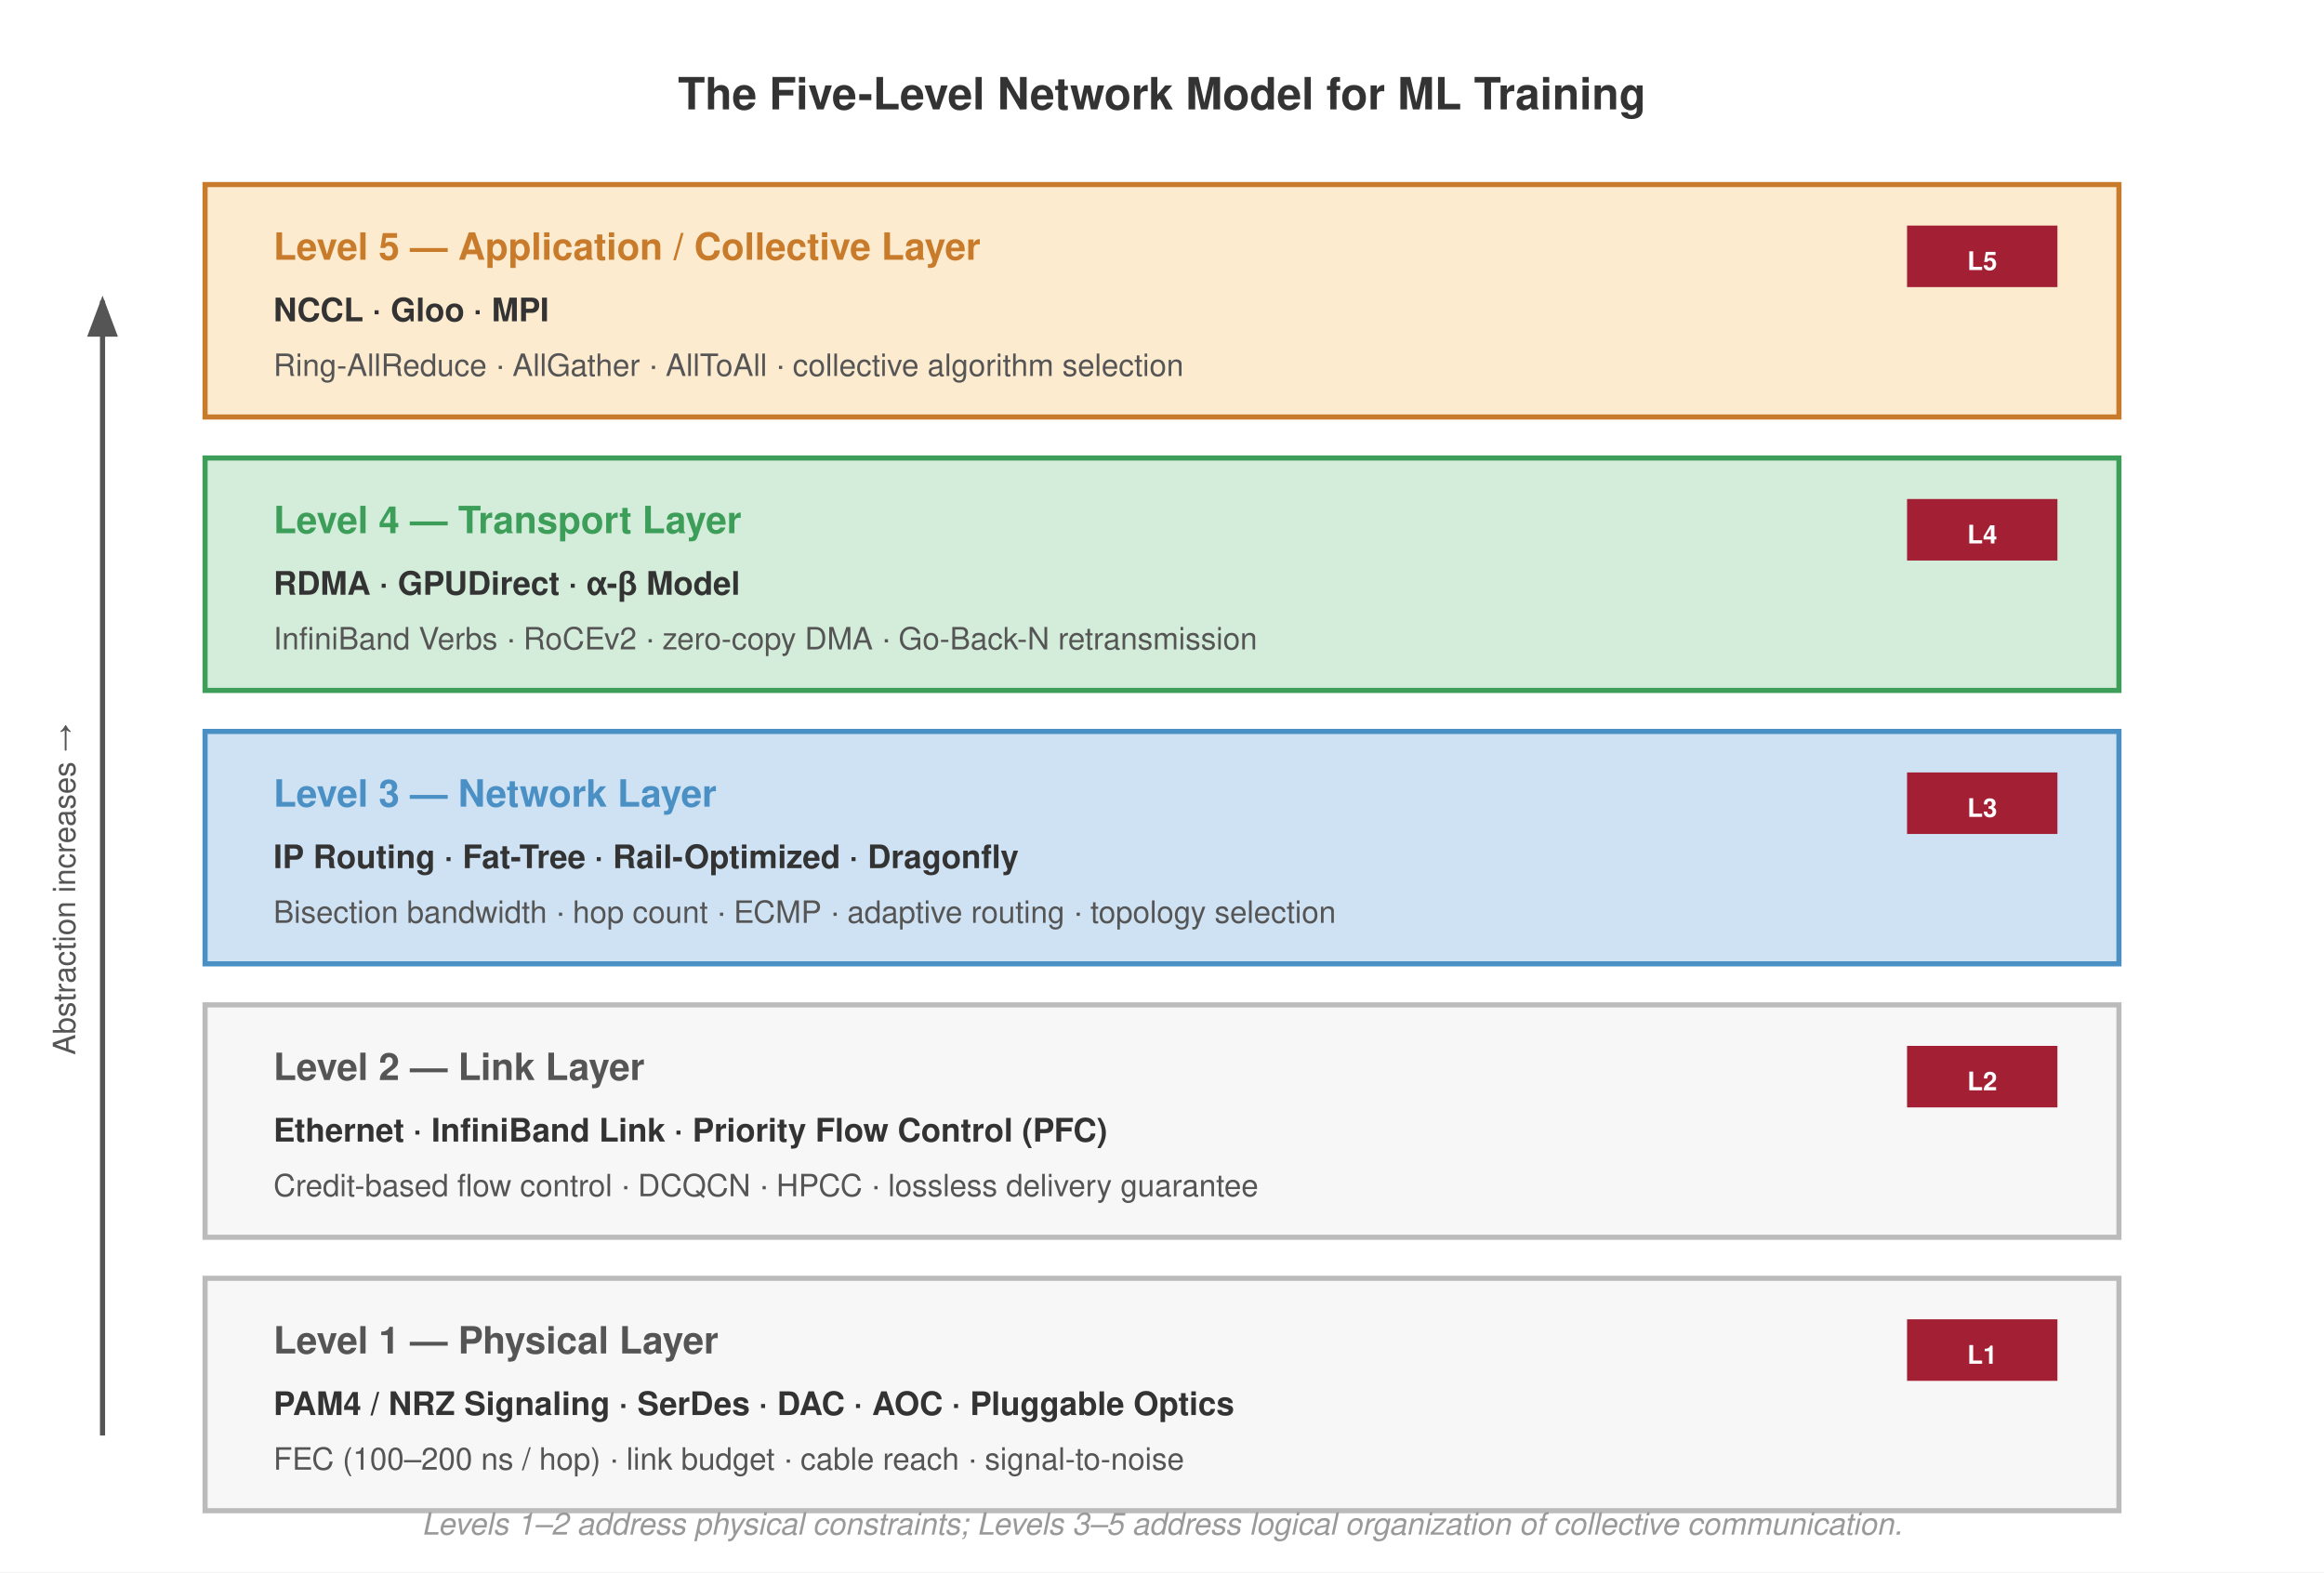
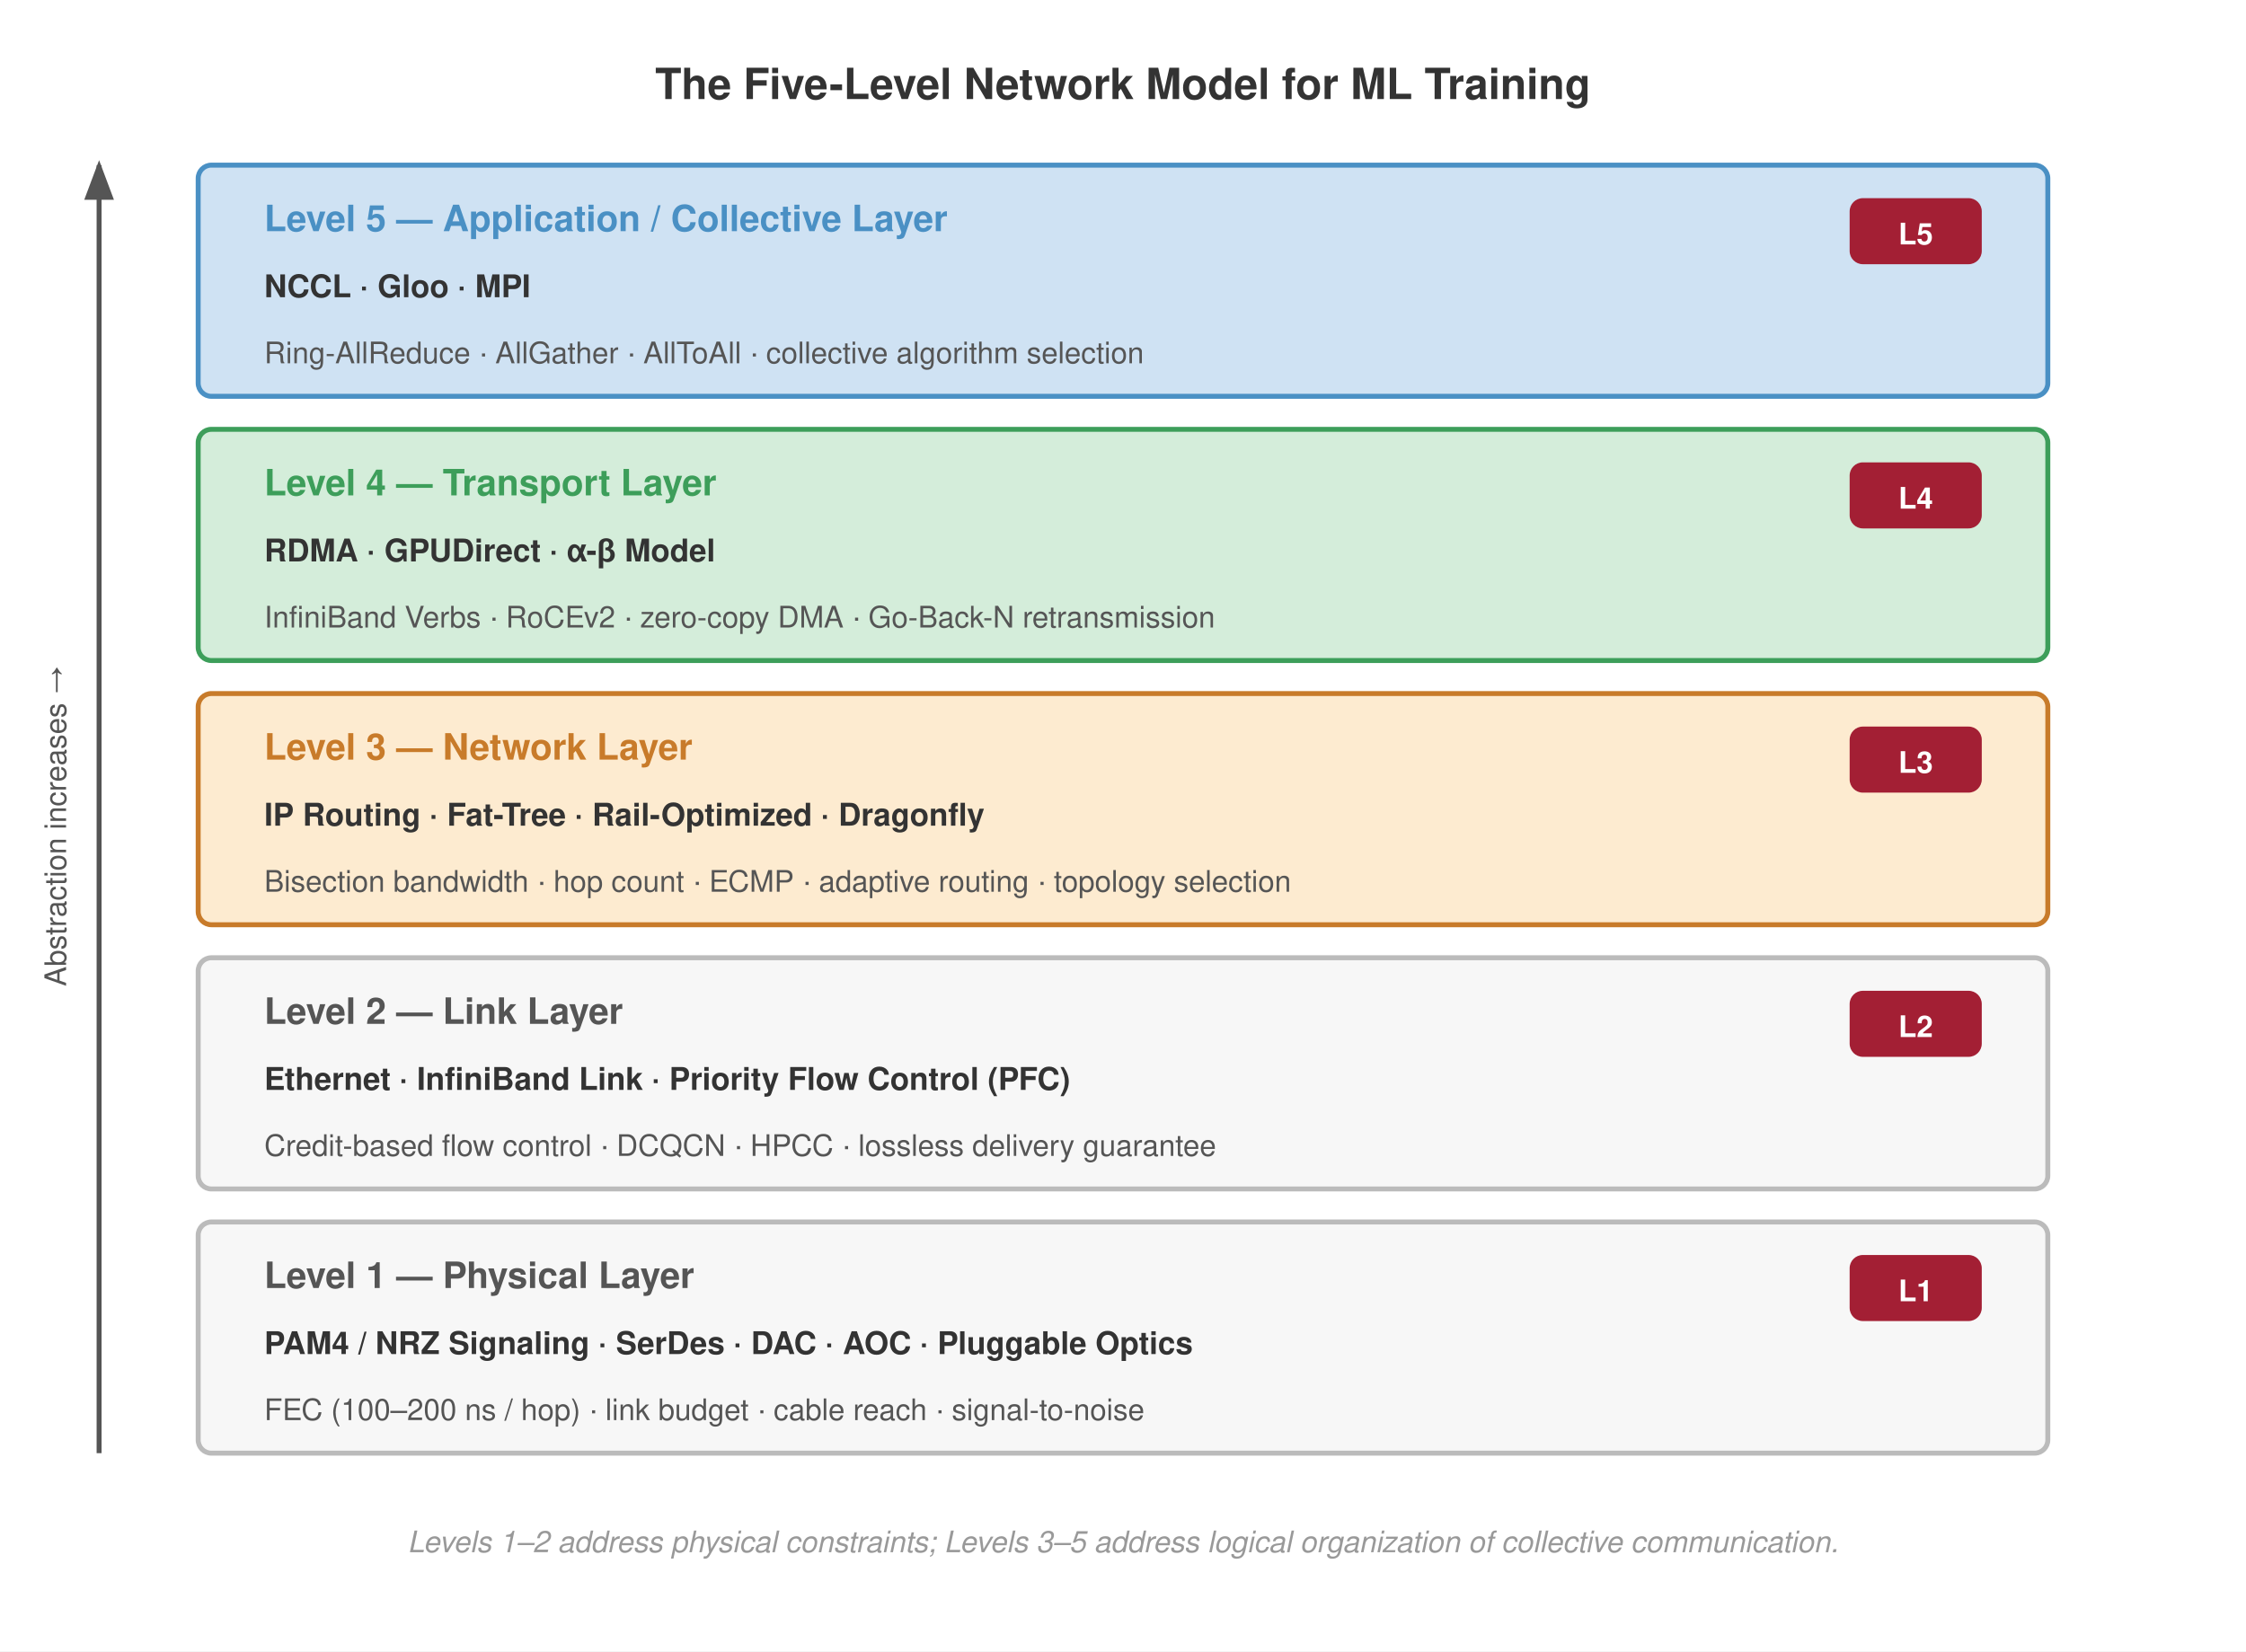
- <svg xmlns="http://www.w3.org/2000/svg" viewBox="0 0 680 460" font-family="Helvetica Neue, Helvetica, Arial, sans-serif">
-   <rect width="680" height="460" fill="#fff" />
+ <svg xmlns="http://www.w3.org/2000/svg" viewBox="0 0 680 500" font-family="Helvetica Neue, Helvetica, Arial, sans-serif">
+   <rect width="680" height="500" fill="#fff" />
  <defs>
    <marker id="arrow" markerWidth="8" markerHeight="6" refX="7" refY="3" orient="auto">
      <path d="M0,0 L8,3 L0,6 Z" fill="#555" />
    </marker>
    <marker id="arrow-green" markerWidth="8" markerHeight="6" refX="7" refY="3" orient="auto">
      <path d="M0,0 L8,3 L0,6 Z" fill="#3d9e5a" />
    </marker>
  </defs>
-   <text x="340" y="32" text-anchor="middle" font-size="13" font-weight="700" fill="#333">The Five-Level Network Model for ML Training</text>
-   <rect x="60" y="54" width="560" height="68" fill="#fdebd0" stroke="#c87b2a" stroke-width="1.5" />
-   <text x="80" y="76" font-size="11" font-weight="700" fill="#c87b2a">Level 5 — Application / Collective Layer</text>
-   <text x="80" y="94" font-size="9.5" font-weight="700" fill="#333">NCCL · Gloo · MPI</text>
+   <text x="340" y="30" text-anchor="middle" font-size="13" font-weight="700" fill="#333">The Five-Level Network Model for ML Training</text>
+   <rect x="60" y="50" width="560" height="70" fill="#cfe2f3" stroke="#4a90c4" stroke-width="1.5" rx="4" />
+   <text x="80" y="70" font-size="11" font-weight="700" fill="#4a90c4">Level 5 — Application / Collective Layer</text>
+   <text x="80" y="90" font-size="9.5" font-weight="700" fill="#333">NCCL · Gloo · MPI</text>
  <text x="80" y="110" font-size="9" fill="#555">Ring-AllReduce · AllGather · AllToAll · collective algorithm selection</text>
-   <rect x="558" y="66" width="44" height="18" fill="#a31f34" />
-   <text x="580" y="79" text-anchor="middle" font-size="7.5" font-weight="700" fill="#fff">L5</text>
-   <rect x="60" y="134" width="560" height="68" fill="#d4edda" stroke="#3d9e5a" stroke-width="1.5" />
-   <text x="80" y="156" font-size="11" font-weight="700" fill="#3d9e5a">Level 4 — Transport Layer</text>
-   <text x="80" y="174" font-size="9.5" font-weight="700" fill="#333">RDMA · GPUDirect · α-β Model</text>
+   <rect x="560" y="60" width="40" height="20" fill="#a31f34" rx="4" />
+   <text x="580" y="74" text-anchor="middle" font-size="9" font-weight="700" fill="#fff">L5</text>
+   <rect x="60" y="130" width="560" height="70" fill="#d4edda" stroke="#3d9e5a" stroke-width="1.5" rx="4" />
+   <text x="80" y="150" font-size="11" font-weight="700" fill="#3d9e5a">Level 4 — Transport Layer</text>
+   <text x="80" y="170" font-size="9.5" font-weight="700" fill="#333">RDMA · GPUDirect · α-β Model</text>
  <text x="80" y="190" font-size="9" fill="#555">InfiniBand Verbs · RoCEv2 · zero-copy DMA · Go-Back-N retransmission</text>
-   <rect x="558" y="146" width="44" height="18" fill="#a31f34" />
-   <text x="580" y="159" text-anchor="middle" font-size="7.5" font-weight="700" fill="#fff">L4</text>
-   <rect x="60" y="214" width="560" height="68" fill="#cfe2f3" stroke="#4a90c4" stroke-width="1.5" />
-   <text x="80" y="236" font-size="11" font-weight="700" fill="#4a90c4">Level 3 — Network Layer</text>
-   <text x="80" y="254" font-size="9.5" font-weight="700" fill="#333">IP Routing · Fat-Tree · Rail-Optimized · Dragonfly</text>
+   <rect x="560" y="140" width="40" height="20" fill="#a31f34" rx="4" />
+   <text x="580" y="154" text-anchor="middle" font-size="9" font-weight="700" fill="#fff">L4</text>
+   <rect x="60" y="210" width="560" height="70" fill="#fdebd0" stroke="#c87b2a" stroke-width="1.5" rx="4" />
+   <text x="80" y="230" font-size="11" font-weight="700" fill="#c87b2a">Level 3 — Network Layer</text>
+   <text x="80" y="250" font-size="9.5" font-weight="700" fill="#333">IP Routing · Fat-Tree · Rail-Optimized · Dragonfly</text>
  <text x="80" y="270" font-size="9" fill="#555">Bisection bandwidth · hop count · ECMP · adaptive routing · topology selection</text>
-   <rect x="558" y="226" width="44" height="18" fill="#a31f34" />
-   <text x="580" y="239" text-anchor="middle" font-size="7.5" font-weight="700" fill="#fff">L3</text>
-   <rect x="60" y="294" width="560" height="68" fill="#f7f7f7" stroke="#bbb" stroke-width="1.5" />
-   <text x="80" y="316" font-size="11" font-weight="700" fill="#555">Level 2 — Link Layer</text>
-   <text x="80" y="334" font-size="9.5" font-weight="700" fill="#333">Ethernet · InfiniBand Link · Priority Flow Control (PFC)</text>
+   <rect x="560" y="220" width="40" height="20" fill="#a31f34" rx="4" />
+   <text x="580" y="234" text-anchor="middle" font-size="9" font-weight="700" fill="#fff">L3</text>
+   <rect x="60" y="290" width="560" height="70" fill="#f7f7f7" stroke="#bbb" stroke-width="1.5" rx="4" />
+   <text x="80" y="310" font-size="11" font-weight="700" fill="#555">Level 2 — Link Layer</text>
+   <text x="80" y="330" font-size="9.5" font-weight="700" fill="#333">Ethernet · InfiniBand Link · Priority Flow Control (PFC)</text>
  <text x="80" y="350" font-size="9" fill="#555">Credit-based flow control · DCQCN · HPCC · lossless delivery guarantee</text>
-   <rect x="558" y="306" width="44" height="18" fill="#a31f34" />
-   <text x="580" y="319" text-anchor="middle" font-size="7.5" font-weight="700" fill="#fff">L2</text>
-   <rect x="60" y="374" width="560" height="68" fill="#f7f7f7" stroke="#bbb" stroke-width="1.5" />
-   <text x="80" y="396" font-size="11" font-weight="700" fill="#555">Level 1 — Physical Layer</text>
-   <text x="80" y="414" font-size="9.5" font-weight="700" fill="#333">PAM4 / NRZ Signaling · SerDes · DAC · AOC · Pluggable Optics</text>
+   <rect x="560" y="300" width="40" height="20" fill="#a31f34" rx="4" />
+   <text x="580" y="314" text-anchor="middle" font-size="9" font-weight="700" fill="#fff">L2</text>
+   <rect x="60" y="370" width="560" height="70" fill="#f7f7f7" stroke="#bbb" stroke-width="1.5" rx="4" />
+   <text x="80" y="390" font-size="11" font-weight="700" fill="#555">Level 1 — Physical Layer</text>
+   <text x="80" y="410" font-size="9.5" font-weight="700" fill="#333">PAM4 / NRZ Signaling · SerDes · DAC · AOC · Pluggable Optics</text>
  <text x="80" y="430" font-size="9" fill="#555">FEC (100–200 ns / hop) · link budget · cable reach · signal-to-noise</text>
-   <rect x="558" y="386" width="44" height="18" fill="#a31f34" />
-   <text x="580" y="399" text-anchor="middle" font-size="7.5" font-weight="700" fill="#fff">L1</text>
-   <line x1="30" y1="420" x2="30" y2="88" stroke="#555" stroke-width="1.5" marker-end="url(#arrow)" />
-   <text x="22" y="260" text-anchor="middle" font-size="9" fill="#555" transform="rotate(-90, 22, 260)">Abstraction increases →</text>
-   <text x="340" y="449" text-anchor="middle" font-size="9" fill="#999" font-style="italic">Levels 1–2 address physical constraints; Levels 3–5 address logical organization of collective communication.</text>
+   <rect x="560" y="380" width="40" height="20" fill="#a31f34" rx="4" />
+   <text x="580" y="394" text-anchor="middle" font-size="9" font-weight="700" fill="#fff">L1</text>
+   <line x1="30" y1="440" x2="30" y2="50" stroke="#555" stroke-width="1.5" marker-end="url(#arrow)" />
+   <text x="20" y="250" text-anchor="middle" font-size="9" fill="#555" transform="rotate(-90, 20, 250)">Abstraction increases →</text>
+   <text x="340" y="470" text-anchor="middle" font-size="9" fill="#999" font-style="italic">Levels 1–2 address physical constraints; Levels 3–5 address logical organization of collective communication.</text>
</svg>
